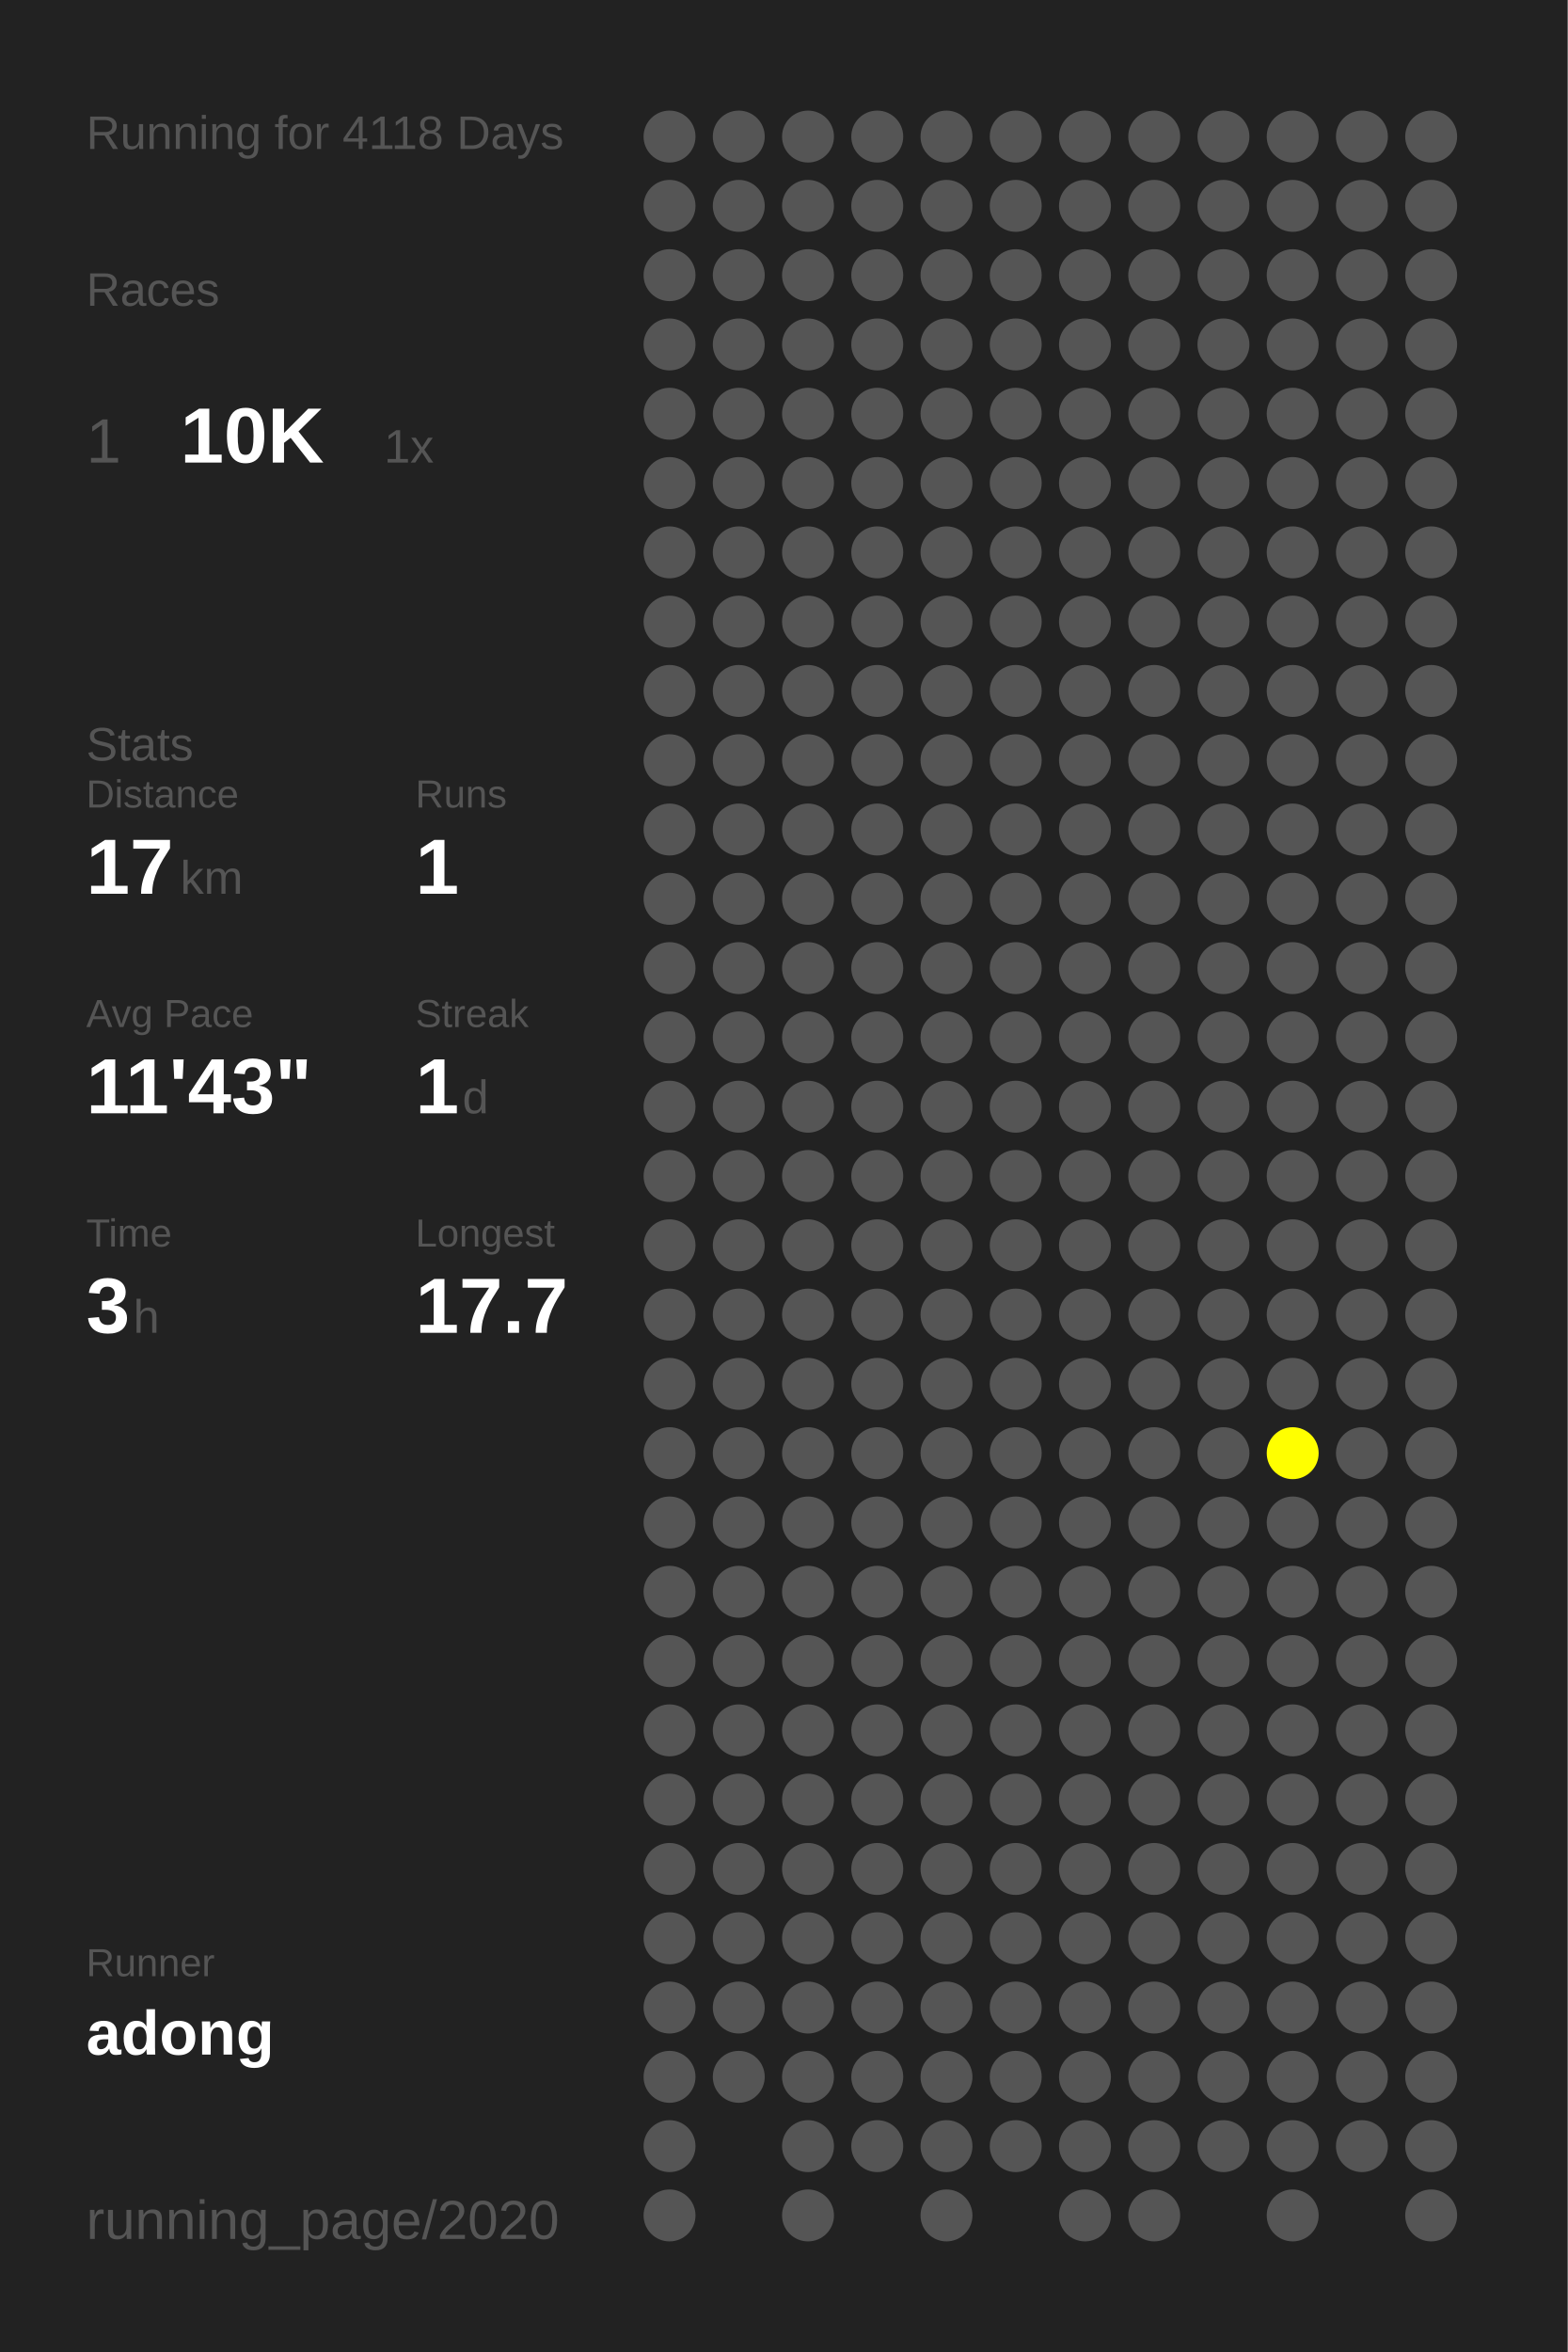
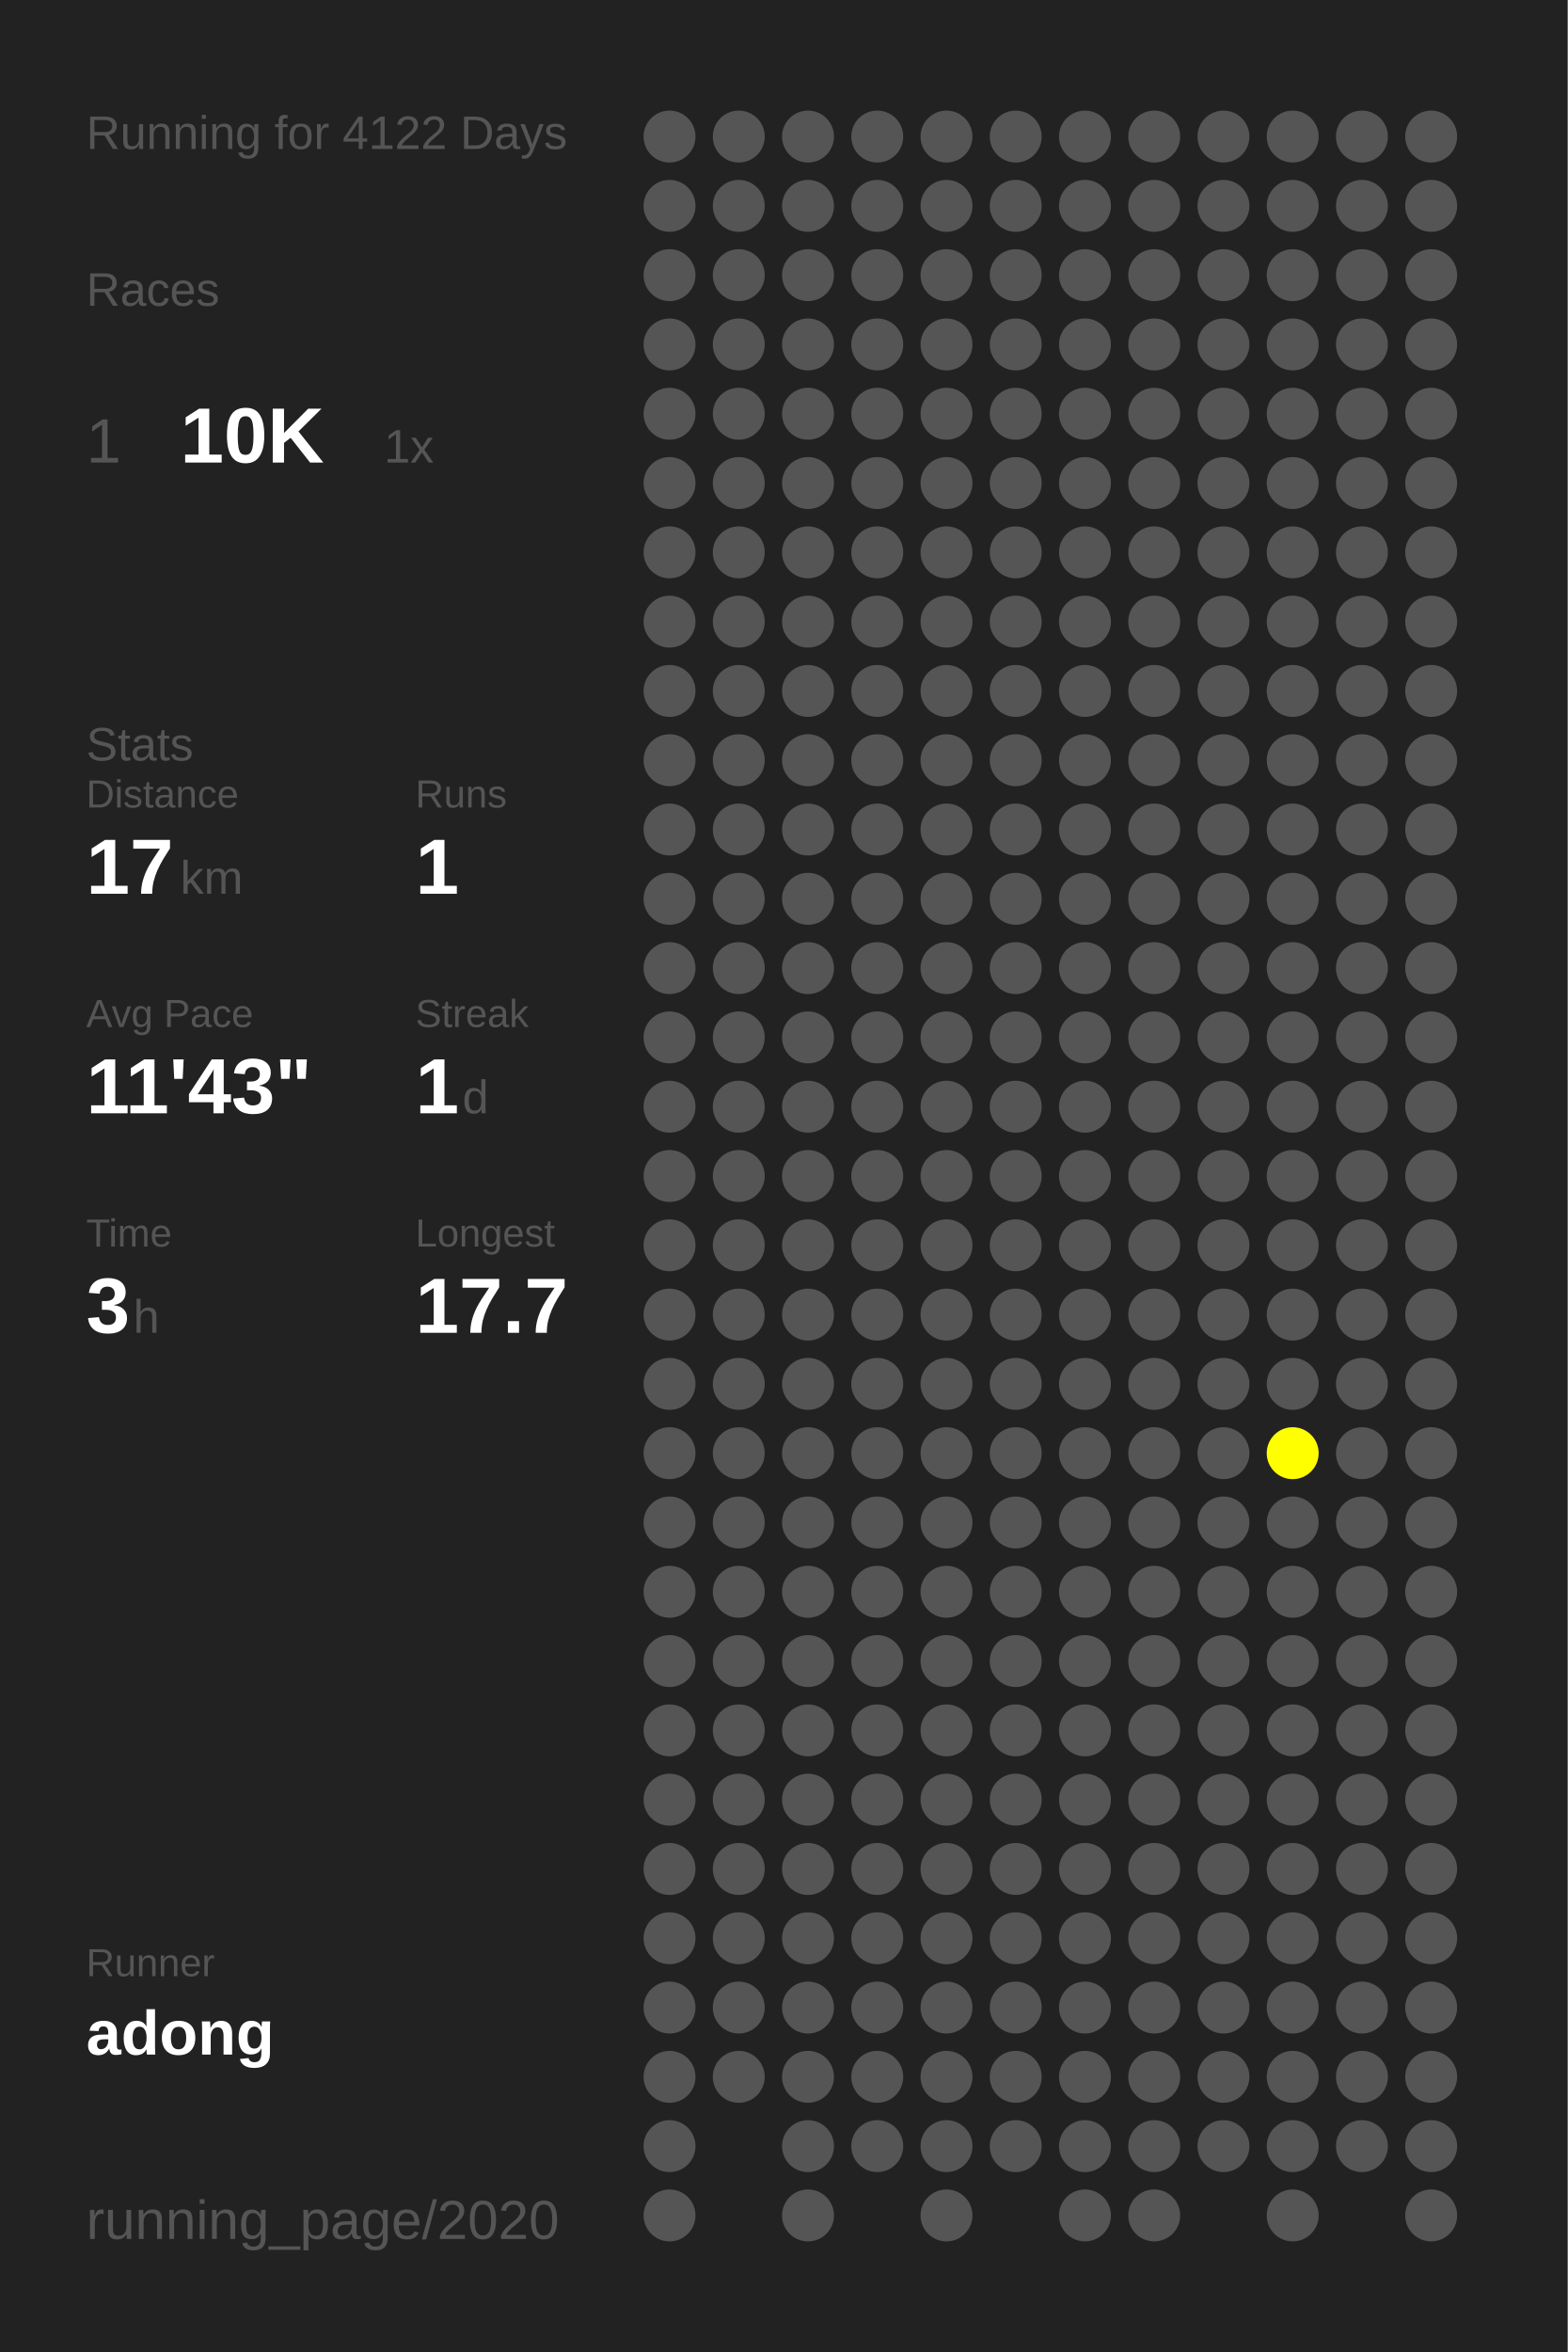
<svg xmlns="http://www.w3.org/2000/svg" baseProfile="full" height="300mm" version="1.1" viewBox="0,0,200,300" width="200mm">
  <defs />
  <rect fill="#222222" height="300" width="200" x="0" y="0" />
-   <text fill="#555555" style="font-size:6px; font-family:Arial;" x="11" y="19">Running for 4118 Days</text>
+   <text fill="#555555" style="font-size:6px; font-family:Arial;" x="11" y="19">Running for 4122 Days</text>
  <text fill="#555555" style="font-size:6px; font-family:Arial;" x="11" y="39">Races</text>
  <text fill="#555555" style="font-size:8px; font-family:Arial;" x="11" y="59">1</text>
  <text fill="#FFFFFF" style="font-size:10px; font-family:Arial; font-weight:bold;" x="23" y="59">10K</text>
  <text fill="#555555" style="font-size:6px; font-family:Arial;" x="49" y="59">1x</text>
  <text fill="#555555" style="font-size:6px; font-family:Arial;" x="11" y="97">Stats</text>
  <text fill="#555555" style="font-size:5px; font-family:Arial;" x="11" y="103">Distance</text>
  <text fill="#FFFFFF" style="font-size:10px; font-family:Arial; font-weight:bold;" x="11" y="114">17</text>
  <text fill="#555555" style="font-size:6px; font-family:Arial;" x="23" y="114">km</text>
  <text fill="#555555" style="font-size:5px; font-family:Arial;" x="53" y="103">Runs</text>
  <text fill="#FFFFFF" style="font-size:10px; font-family:Arial; font-weight:bold;" x="53" y="114">1</text>
  <text fill="#555555" style="font-size:5px; font-family:Arial;" x="11" y="131">Avg Pace</text>
  <text fill="#FFFFFF" style="font-size:10px; font-family:Arial; font-weight:bold;" x="11" y="142">11'43"</text>
  <text fill="#555555" style="font-size:5px; font-family:Arial;" x="53" y="131">Streak</text>
  <text fill="#FFFFFF" style="font-size:10px; font-family:Arial; font-weight:bold;" x="53" y="142">1</text>
  <text fill="#555555" style="font-size:6px; font-family:Arial;" x="59" y="142">d</text>
  <text fill="#555555" style="font-size:5px; font-family:Arial;" x="11" y="159">Time</text>
  <text fill="#FFFFFF" style="font-size:10px; font-family:Arial; font-weight:bold;" x="11" y="170">3</text>
  <text fill="#555555" style="font-size:6px; font-family:Arial;" x="17" y="170">h</text>
  <text fill="#555555" style="font-size:5px; font-family:Arial;" x="53" y="159">Longest</text>
  <text fill="#FFFFFF" style="font-size:10px; font-family:Arial; font-weight:bold;" x="53" y="170">17.7</text>
  <text fill="#555555" style="font-size:5px; font-family:Arial;" x="11" y="252.065">Runner</text>
  <text fill="#FFFFFF" style="font-size:8px; font-family:Arial; font-weight:bold;" x="11" y="262.065">adong</text>
  <text fill="#555555" style="font-size:7px; font-family:Arial;" x="11" y="285.581">running_page/2020</text>
  <circle cx="85.417" cy="17.419" fill="#555555" r="3.312" />
  <circle cx="85.417" cy="26.258" fill="#555555" r="3.312" />
  <circle cx="85.417" cy="35.097" fill="#555555" r="3.312" />
  <circle cx="85.417" cy="43.935" fill="#555555" r="3.312" />
  <circle cx="85.417" cy="52.774" fill="#555555" r="3.312" />
  <circle cx="85.417" cy="61.613" fill="#555555" r="3.312" />
  <circle cx="85.417" cy="70.452" fill="#555555" r="3.312" />
  <circle cx="85.417" cy="79.29" fill="#555555" r="3.312" />
  <circle cx="85.417" cy="88.129" fill="#555555" r="3.312" />
  <circle cx="85.417" cy="96.968" fill="#555555" r="3.312" />
  <circle cx="85.417" cy="105.806" fill="#555555" r="3.312" />
  <circle cx="85.417" cy="114.645" fill="#555555" r="3.312" />
  <circle cx="85.417" cy="123.484" fill="#555555" r="3.312" />
  <circle cx="85.417" cy="132.323" fill="#555555" r="3.312" />
  <circle cx="85.417" cy="141.161" fill="#555555" r="3.312" />
  <circle cx="85.417" cy="150" fill="#555555" r="3.312" />
  <circle cx="85.417" cy="158.839" fill="#555555" r="3.312" />
  <circle cx="85.417" cy="167.677" fill="#555555" r="3.312" />
  <circle cx="85.417" cy="176.516" fill="#555555" r="3.312" />
  <circle cx="85.417" cy="185.355" fill="#555555" r="3.312" />
  <circle cx="85.417" cy="194.194" fill="#555555" r="3.312" />
  <circle cx="85.417" cy="203.032" fill="#555555" r="3.312" />
  <circle cx="85.417" cy="211.871" fill="#555555" r="3.312" />
  <circle cx="85.417" cy="220.71" fill="#555555" r="3.312" />
  <circle cx="85.417" cy="229.548" fill="#555555" r="3.312" />
  <circle cx="85.417" cy="238.387" fill="#555555" r="3.312" />
  <circle cx="85.417" cy="247.226" fill="#555555" r="3.312" />
  <circle cx="85.417" cy="256.065" fill="#555555" r="3.312" />
  <circle cx="85.417" cy="264.903" fill="#555555" r="3.312" />
  <circle cx="85.417" cy="273.742" fill="#555555" r="3.312" />
  <circle cx="85.417" cy="282.581" fill="#555555" r="3.312" />
  <circle cx="94.25" cy="17.419" fill="#555555" r="3.312" />
  <circle cx="94.25" cy="26.258" fill="#555555" r="3.312" />
  <circle cx="94.25" cy="35.097" fill="#555555" r="3.312" />
  <circle cx="94.25" cy="43.935" fill="#555555" r="3.312" />
  <circle cx="94.25" cy="52.774" fill="#555555" r="3.312" />
  <circle cx="94.25" cy="61.613" fill="#555555" r="3.312" />
  <circle cx="94.25" cy="70.452" fill="#555555" r="3.312" />
  <circle cx="94.25" cy="79.29" fill="#555555" r="3.312" />
  <circle cx="94.25" cy="88.129" fill="#555555" r="3.312" />
  <circle cx="94.25" cy="96.968" fill="#555555" r="3.312" />
  <circle cx="94.25" cy="105.806" fill="#555555" r="3.312" />
  <circle cx="94.25" cy="114.645" fill="#555555" r="3.312" />
  <circle cx="94.25" cy="123.484" fill="#555555" r="3.312" />
  <circle cx="94.25" cy="132.323" fill="#555555" r="3.312" />
  <circle cx="94.25" cy="141.161" fill="#555555" r="3.312" />
  <circle cx="94.25" cy="150" fill="#555555" r="3.312" />
  <circle cx="94.25" cy="158.839" fill="#555555" r="3.312" />
  <circle cx="94.25" cy="167.677" fill="#555555" r="3.312" />
  <circle cx="94.25" cy="176.516" fill="#555555" r="3.312" />
  <circle cx="94.25" cy="185.355" fill="#555555" r="3.312" />
  <circle cx="94.25" cy="194.194" fill="#555555" r="3.312" />
  <circle cx="94.25" cy="203.032" fill="#555555" r="3.312" />
  <circle cx="94.25" cy="211.871" fill="#555555" r="3.312" />
  <circle cx="94.25" cy="220.71" fill="#555555" r="3.312" />
  <circle cx="94.25" cy="229.548" fill="#555555" r="3.312" />
  <circle cx="94.25" cy="238.387" fill="#555555" r="3.312" />
  <circle cx="94.25" cy="247.226" fill="#555555" r="3.312" />
  <circle cx="94.25" cy="256.065" fill="#555555" r="3.312" />
  <circle cx="94.25" cy="264.903" fill="#555555" r="3.312" />
  <circle cx="103.083" cy="17.419" fill="#555555" r="3.312" />
  <circle cx="103.083" cy="26.258" fill="#555555" r="3.312" />
  <circle cx="103.083" cy="35.097" fill="#555555" r="3.312" />
  <circle cx="103.083" cy="43.935" fill="#555555" r="3.312" />
  <circle cx="103.083" cy="52.774" fill="#555555" r="3.312" />
  <circle cx="103.083" cy="61.613" fill="#555555" r="3.312" />
  <circle cx="103.083" cy="70.452" fill="#555555" r="3.312" />
  <circle cx="103.083" cy="79.29" fill="#555555" r="3.312" />
  <circle cx="103.083" cy="88.129" fill="#555555" r="3.312" />
  <circle cx="103.083" cy="96.968" fill="#555555" r="3.312" />
  <circle cx="103.083" cy="105.806" fill="#555555" r="3.312" />
  <circle cx="103.083" cy="114.645" fill="#555555" r="3.312" />
  <circle cx="103.083" cy="123.484" fill="#555555" r="3.312" />
  <circle cx="103.083" cy="132.323" fill="#555555" r="3.312" />
  <circle cx="103.083" cy="141.161" fill="#555555" r="3.312" />
  <circle cx="103.083" cy="150" fill="#555555" r="3.312" />
  <circle cx="103.083" cy="158.839" fill="#555555" r="3.312" />
  <circle cx="103.083" cy="167.677" fill="#555555" r="3.312" />
  <circle cx="103.083" cy="176.516" fill="#555555" r="3.312" />
  <circle cx="103.083" cy="185.355" fill="#555555" r="3.312" />
  <circle cx="103.083" cy="194.194" fill="#555555" r="3.312" />
  <circle cx="103.083" cy="203.032" fill="#555555" r="3.312" />
  <circle cx="103.083" cy="211.871" fill="#555555" r="3.312" />
  <circle cx="103.083" cy="220.71" fill="#555555" r="3.312" />
  <circle cx="103.083" cy="229.548" fill="#555555" r="3.312" />
  <circle cx="103.083" cy="238.387" fill="#555555" r="3.312" />
  <circle cx="103.083" cy="247.226" fill="#555555" r="3.312" />
  <circle cx="103.083" cy="256.065" fill="#555555" r="3.312" />
  <circle cx="103.083" cy="264.903" fill="#555555" r="3.312" />
  <circle cx="103.083" cy="273.742" fill="#555555" r="3.312" />
  <circle cx="103.083" cy="282.581" fill="#555555" r="3.312" />
  <circle cx="111.917" cy="17.419" fill="#555555" r="3.312" />
  <circle cx="111.917" cy="26.258" fill="#555555" r="3.312" />
  <circle cx="111.917" cy="35.097" fill="#555555" r="3.312" />
  <circle cx="111.917" cy="43.935" fill="#555555" r="3.312" />
  <circle cx="111.917" cy="52.774" fill="#555555" r="3.312" />
  <circle cx="111.917" cy="61.613" fill="#555555" r="3.312" />
  <circle cx="111.917" cy="70.452" fill="#555555" r="3.312" />
  <circle cx="111.917" cy="79.29" fill="#555555" r="3.312" />
  <circle cx="111.917" cy="88.129" fill="#555555" r="3.312" />
  <circle cx="111.917" cy="96.968" fill="#555555" r="3.312" />
  <circle cx="111.917" cy="105.806" fill="#555555" r="3.312" />
  <circle cx="111.917" cy="114.645" fill="#555555" r="3.312" />
  <circle cx="111.917" cy="123.484" fill="#555555" r="3.312" />
  <circle cx="111.917" cy="132.323" fill="#555555" r="3.312" />
  <circle cx="111.917" cy="141.161" fill="#555555" r="3.312" />
  <circle cx="111.917" cy="150" fill="#555555" r="3.312" />
  <circle cx="111.917" cy="158.839" fill="#555555" r="3.312" />
  <circle cx="111.917" cy="167.677" fill="#555555" r="3.312" />
  <circle cx="111.917" cy="176.516" fill="#555555" r="3.312" />
  <circle cx="111.917" cy="185.355" fill="#555555" r="3.312" />
  <circle cx="111.917" cy="194.194" fill="#555555" r="3.312" />
  <circle cx="111.917" cy="203.032" fill="#555555" r="3.312" />
  <circle cx="111.917" cy="211.871" fill="#555555" r="3.312" />
  <circle cx="111.917" cy="220.71" fill="#555555" r="3.312" />
  <circle cx="111.917" cy="229.548" fill="#555555" r="3.312" />
  <circle cx="111.917" cy="238.387" fill="#555555" r="3.312" />
  <circle cx="111.917" cy="247.226" fill="#555555" r="3.312" />
  <circle cx="111.917" cy="256.065" fill="#555555" r="3.312" />
  <circle cx="111.917" cy="264.903" fill="#555555" r="3.312" />
  <circle cx="111.917" cy="273.742" fill="#555555" r="3.312" />
  <circle cx="120.75" cy="17.419" fill="#555555" r="3.312" />
  <circle cx="120.75" cy="26.258" fill="#555555" r="3.312" />
  <circle cx="120.75" cy="35.097" fill="#555555" r="3.312" />
  <circle cx="120.75" cy="43.935" fill="#555555" r="3.312" />
  <circle cx="120.75" cy="52.774" fill="#555555" r="3.312" />
  <circle cx="120.75" cy="61.613" fill="#555555" r="3.312" />
  <circle cx="120.75" cy="70.452" fill="#555555" r="3.312" />
  <circle cx="120.75" cy="79.29" fill="#555555" r="3.312" />
  <circle cx="120.75" cy="88.129" fill="#555555" r="3.312" />
  <circle cx="120.75" cy="96.968" fill="#555555" r="3.312" />
  <circle cx="120.75" cy="105.806" fill="#555555" r="3.312" />
  <circle cx="120.75" cy="114.645" fill="#555555" r="3.312" />
  <circle cx="120.75" cy="123.484" fill="#555555" r="3.312" />
  <circle cx="120.75" cy="132.323" fill="#555555" r="3.312" />
  <circle cx="120.75" cy="141.161" fill="#555555" r="3.312" />
  <circle cx="120.75" cy="150" fill="#555555" r="3.312" />
  <circle cx="120.75" cy="158.839" fill="#555555" r="3.312" />
  <circle cx="120.75" cy="167.677" fill="#555555" r="3.312" />
  <circle cx="120.75" cy="176.516" fill="#555555" r="3.312" />
  <circle cx="120.75" cy="185.355" fill="#555555" r="3.312" />
  <circle cx="120.75" cy="194.194" fill="#555555" r="3.312" />
  <circle cx="120.75" cy="203.032" fill="#555555" r="3.312" />
  <circle cx="120.75" cy="211.871" fill="#555555" r="3.312" />
  <circle cx="120.75" cy="220.71" fill="#555555" r="3.312" />
  <circle cx="120.75" cy="229.548" fill="#555555" r="3.312" />
  <circle cx="120.75" cy="238.387" fill="#555555" r="3.312" />
  <circle cx="120.75" cy="247.226" fill="#555555" r="3.312" />
  <circle cx="120.75" cy="256.065" fill="#555555" r="3.312" />
  <circle cx="120.75" cy="264.903" fill="#555555" r="3.312" />
  <circle cx="120.75" cy="273.742" fill="#555555" r="3.312" />
  <circle cx="120.75" cy="282.581" fill="#555555" r="3.312" />
  <circle cx="129.583" cy="17.419" fill="#555555" r="3.312" />
  <circle cx="129.583" cy="26.258" fill="#555555" r="3.312" />
  <circle cx="129.583" cy="35.097" fill="#555555" r="3.312" />
  <circle cx="129.583" cy="43.935" fill="#555555" r="3.312" />
  <circle cx="129.583" cy="52.774" fill="#555555" r="3.312" />
  <circle cx="129.583" cy="61.613" fill="#555555" r="3.312" />
  <circle cx="129.583" cy="70.452" fill="#555555" r="3.312" />
  <circle cx="129.583" cy="79.29" fill="#555555" r="3.312" />
  <circle cx="129.583" cy="88.129" fill="#555555" r="3.312" />
  <circle cx="129.583" cy="96.968" fill="#555555" r="3.312" />
  <circle cx="129.583" cy="105.806" fill="#555555" r="3.312" />
  <circle cx="129.583" cy="114.645" fill="#555555" r="3.312" />
  <circle cx="129.583" cy="123.484" fill="#555555" r="3.312" />
  <circle cx="129.583" cy="132.323" fill="#555555" r="3.312" />
  <circle cx="129.583" cy="141.161" fill="#555555" r="3.312" />
  <circle cx="129.583" cy="150" fill="#555555" r="3.312" />
  <circle cx="129.583" cy="158.839" fill="#555555" r="3.312" />
  <circle cx="129.583" cy="167.677" fill="#555555" r="3.312" />
  <circle cx="129.583" cy="176.516" fill="#555555" r="3.312" />
  <circle cx="129.583" cy="185.355" fill="#555555" r="3.312" />
  <circle cx="129.583" cy="194.194" fill="#555555" r="3.312" />
  <circle cx="129.583" cy="203.032" fill="#555555" r="3.312" />
  <circle cx="129.583" cy="211.871" fill="#555555" r="3.312" />
  <circle cx="129.583" cy="220.71" fill="#555555" r="3.312" />
  <circle cx="129.583" cy="229.548" fill="#555555" r="3.312" />
  <circle cx="129.583" cy="238.387" fill="#555555" r="3.312" />
  <circle cx="129.583" cy="247.226" fill="#555555" r="3.312" />
  <circle cx="129.583" cy="256.065" fill="#555555" r="3.312" />
  <circle cx="129.583" cy="264.903" fill="#555555" r="3.312" />
  <circle cx="129.583" cy="273.742" fill="#555555" r="3.312" />
  <circle cx="138.417" cy="17.419" fill="#555555" r="3.312" />
  <circle cx="138.417" cy="26.258" fill="#555555" r="3.312" />
  <circle cx="138.417" cy="35.097" fill="#555555" r="3.312" />
  <circle cx="138.417" cy="43.935" fill="#555555" r="3.312" />
  <circle cx="138.417" cy="52.774" fill="#555555" r="3.312" />
  <circle cx="138.417" cy="61.613" fill="#555555" r="3.312" />
  <circle cx="138.417" cy="70.452" fill="#555555" r="3.312" />
  <circle cx="138.417" cy="79.29" fill="#555555" r="3.312" />
  <circle cx="138.417" cy="88.129" fill="#555555" r="3.312" />
  <circle cx="138.417" cy="96.968" fill="#555555" r="3.312" />
  <circle cx="138.417" cy="105.806" fill="#555555" r="3.312" />
  <circle cx="138.417" cy="114.645" fill="#555555" r="3.312" />
  <circle cx="138.417" cy="123.484" fill="#555555" r="3.312" />
  <circle cx="138.417" cy="132.323" fill="#555555" r="3.312" />
  <circle cx="138.417" cy="141.161" fill="#555555" r="3.312" />
  <circle cx="138.417" cy="150" fill="#555555" r="3.312" />
  <circle cx="138.417" cy="158.839" fill="#555555" r="3.312" />
  <circle cx="138.417" cy="167.677" fill="#555555" r="3.312" />
  <circle cx="138.417" cy="176.516" fill="#555555" r="3.312" />
  <circle cx="138.417" cy="185.355" fill="#555555" r="3.312" />
  <circle cx="138.417" cy="194.194" fill="#555555" r="3.312" />
  <circle cx="138.417" cy="203.032" fill="#555555" r="3.312" />
  <circle cx="138.417" cy="211.871" fill="#555555" r="3.312" />
  <circle cx="138.417" cy="220.71" fill="#555555" r="3.312" />
  <circle cx="138.417" cy="229.548" fill="#555555" r="3.312" />
  <circle cx="138.417" cy="238.387" fill="#555555" r="3.312" />
  <circle cx="138.417" cy="247.226" fill="#555555" r="3.312" />
  <circle cx="138.417" cy="256.065" fill="#555555" r="3.312" />
  <circle cx="138.417" cy="264.903" fill="#555555" r="3.312" />
  <circle cx="138.417" cy="273.742" fill="#555555" r="3.312" />
  <circle cx="138.417" cy="282.581" fill="#555555" r="3.312" />
  <circle cx="147.25" cy="17.419" fill="#555555" r="3.312" />
  <circle cx="147.25" cy="26.258" fill="#555555" r="3.312" />
  <circle cx="147.25" cy="35.097" fill="#555555" r="3.312" />
  <circle cx="147.25" cy="43.935" fill="#555555" r="3.312" />
  <circle cx="147.25" cy="52.774" fill="#555555" r="3.312" />
  <circle cx="147.25" cy="61.613" fill="#555555" r="3.312" />
  <circle cx="147.25" cy="70.452" fill="#555555" r="3.312" />
  <circle cx="147.25" cy="79.29" fill="#555555" r="3.312" />
  <circle cx="147.25" cy="88.129" fill="#555555" r="3.312" />
  <circle cx="147.25" cy="96.968" fill="#555555" r="3.312" />
  <circle cx="147.25" cy="105.806" fill="#555555" r="3.312" />
  <circle cx="147.25" cy="114.645" fill="#555555" r="3.312" />
  <circle cx="147.25" cy="123.484" fill="#555555" r="3.312" />
  <circle cx="147.25" cy="132.323" fill="#555555" r="3.312" />
  <circle cx="147.25" cy="141.161" fill="#555555" r="3.312" />
  <circle cx="147.25" cy="150" fill="#555555" r="3.312" />
  <circle cx="147.25" cy="158.839" fill="#555555" r="3.312" />
  <circle cx="147.25" cy="167.677" fill="#555555" r="3.312" />
  <circle cx="147.25" cy="176.516" fill="#555555" r="3.312" />
  <circle cx="147.25" cy="185.355" fill="#555555" r="3.312" />
  <circle cx="147.25" cy="194.194" fill="#555555" r="3.312" />
  <circle cx="147.25" cy="203.032" fill="#555555" r="3.312" />
  <circle cx="147.25" cy="211.871" fill="#555555" r="3.312" />
  <circle cx="147.25" cy="220.71" fill="#555555" r="3.312" />
  <circle cx="147.25" cy="229.548" fill="#555555" r="3.312" />
  <circle cx="147.25" cy="238.387" fill="#555555" r="3.312" />
  <circle cx="147.25" cy="247.226" fill="#555555" r="3.312" />
  <circle cx="147.25" cy="256.065" fill="#555555" r="3.312" />
  <circle cx="147.25" cy="264.903" fill="#555555" r="3.312" />
  <circle cx="147.25" cy="273.742" fill="#555555" r="3.312" />
  <circle cx="147.25" cy="282.581" fill="#555555" r="3.312" />
  <circle cx="156.083" cy="17.419" fill="#555555" r="3.312" />
  <circle cx="156.083" cy="26.258" fill="#555555" r="3.312" />
  <circle cx="156.083" cy="35.097" fill="#555555" r="3.312" />
  <circle cx="156.083" cy="43.935" fill="#555555" r="3.312" />
  <circle cx="156.083" cy="52.774" fill="#555555" r="3.312" />
  <circle cx="156.083" cy="61.613" fill="#555555" r="3.312" />
  <circle cx="156.083" cy="70.452" fill="#555555" r="3.312" />
  <circle cx="156.083" cy="79.29" fill="#555555" r="3.312" />
  <circle cx="156.083" cy="88.129" fill="#555555" r="3.312" />
  <circle cx="156.083" cy="96.968" fill="#555555" r="3.312" />
  <circle cx="156.083" cy="105.806" fill="#555555" r="3.312" />
  <circle cx="156.083" cy="114.645" fill="#555555" r="3.312" />
  <circle cx="156.083" cy="123.484" fill="#555555" r="3.312" />
  <circle cx="156.083" cy="132.323" fill="#555555" r="3.312" />
  <circle cx="156.083" cy="141.161" fill="#555555" r="3.312" />
  <circle cx="156.083" cy="150" fill="#555555" r="3.312" />
  <circle cx="156.083" cy="158.839" fill="#555555" r="3.312" />
  <circle cx="156.083" cy="167.677" fill="#555555" r="3.312" />
  <circle cx="156.083" cy="176.516" fill="#555555" r="3.312" />
  <circle cx="156.083" cy="185.355" fill="#555555" r="3.312" />
  <circle cx="156.083" cy="194.194" fill="#555555" r="3.312" />
  <circle cx="156.083" cy="203.032" fill="#555555" r="3.312" />
  <circle cx="156.083" cy="211.871" fill="#555555" r="3.312" />
  <circle cx="156.083" cy="220.71" fill="#555555" r="3.312" />
  <circle cx="156.083" cy="229.548" fill="#555555" r="3.312" />
  <circle cx="156.083" cy="238.387" fill="#555555" r="3.312" />
  <circle cx="156.083" cy="247.226" fill="#555555" r="3.312" />
  <circle cx="156.083" cy="256.065" fill="#555555" r="3.312" />
  <circle cx="156.083" cy="264.903" fill="#555555" r="3.312" />
  <circle cx="156.083" cy="273.742" fill="#555555" r="3.312" />
  <circle cx="164.917" cy="17.419" fill="#555555" r="3.312" />
  <circle cx="164.917" cy="26.258" fill="#555555" r="3.312" />
  <circle cx="164.917" cy="35.097" fill="#555555" r="3.312" />
  <circle cx="164.917" cy="43.935" fill="#555555" r="3.312" />
  <circle cx="164.917" cy="52.774" fill="#555555" r="3.312" />
  <circle cx="164.917" cy="61.613" fill="#555555" r="3.312" />
  <circle cx="164.917" cy="70.452" fill="#555555" r="3.312" />
  <circle cx="164.917" cy="79.29" fill="#555555" r="3.312" />
  <circle cx="164.917" cy="88.129" fill="#555555" r="3.312" />
  <circle cx="164.917" cy="96.968" fill="#555555" r="3.312" />
  <circle cx="164.917" cy="105.806" fill="#555555" r="3.312" />
  <circle cx="164.917" cy="114.645" fill="#555555" r="3.312" />
  <circle cx="164.917" cy="123.484" fill="#555555" r="3.312" />
  <circle cx="164.917" cy="132.323" fill="#555555" r="3.312" />
  <circle cx="164.917" cy="141.161" fill="#555555" r="3.312" />
  <circle cx="164.917" cy="150" fill="#555555" r="3.312" />
  <circle cx="164.917" cy="158.839" fill="#555555" r="3.312" />
  <circle cx="164.917" cy="167.677" fill="#555555" r="3.312" />
  <circle cx="164.917" cy="176.516" fill="#555555" r="3.312" />
  <circle cx="164.917" cy="185.355" fill="#FFFF00" r="3.312" />
  <circle cx="164.917" cy="194.194" fill="#555555" r="3.312" />
  <circle cx="164.917" cy="203.032" fill="#555555" r="3.312" />
  <circle cx="164.917" cy="211.871" fill="#555555" r="3.312" />
  <circle cx="164.917" cy="220.71" fill="#555555" r="3.312" />
  <circle cx="164.917" cy="229.548" fill="#555555" r="3.312" />
  <circle cx="164.917" cy="238.387" fill="#555555" r="3.312" />
  <circle cx="164.917" cy="247.226" fill="#555555" r="3.312" />
  <circle cx="164.917" cy="256.065" fill="#555555" r="3.312" />
  <circle cx="164.917" cy="264.903" fill="#555555" r="3.312" />
  <circle cx="164.917" cy="273.742" fill="#555555" r="3.312" />
  <circle cx="164.917" cy="282.581" fill="#555555" r="3.312" />
  <circle cx="173.75" cy="17.419" fill="#555555" r="3.312" />
  <circle cx="173.75" cy="26.258" fill="#555555" r="3.312" />
  <circle cx="173.75" cy="35.097" fill="#555555" r="3.312" />
  <circle cx="173.75" cy="43.935" fill="#555555" r="3.312" />
  <circle cx="173.75" cy="52.774" fill="#555555" r="3.312" />
  <circle cx="173.75" cy="61.613" fill="#555555" r="3.312" />
  <circle cx="173.75" cy="70.452" fill="#555555" r="3.312" />
  <circle cx="173.75" cy="79.29" fill="#555555" r="3.312" />
  <circle cx="173.75" cy="88.129" fill="#555555" r="3.312" />
  <circle cx="173.75" cy="96.968" fill="#555555" r="3.312" />
  <circle cx="173.75" cy="105.806" fill="#555555" r="3.312" />
  <circle cx="173.75" cy="114.645" fill="#555555" r="3.312" />
  <circle cx="173.75" cy="123.484" fill="#555555" r="3.312" />
  <circle cx="173.75" cy="132.323" fill="#555555" r="3.312" />
  <circle cx="173.75" cy="141.161" fill="#555555" r="3.312" />
  <circle cx="173.75" cy="150" fill="#555555" r="3.312" />
  <circle cx="173.75" cy="158.839" fill="#555555" r="3.312" />
  <circle cx="173.75" cy="167.677" fill="#555555" r="3.312" />
  <circle cx="173.75" cy="176.516" fill="#555555" r="3.312" />
  <circle cx="173.75" cy="185.355" fill="#555555" r="3.312" />
  <circle cx="173.75" cy="194.194" fill="#555555" r="3.312" />
  <circle cx="173.75" cy="203.032" fill="#555555" r="3.312" />
  <circle cx="173.75" cy="211.871" fill="#555555" r="3.312" />
  <circle cx="173.75" cy="220.71" fill="#555555" r="3.312" />
  <circle cx="173.75" cy="229.548" fill="#555555" r="3.312" />
  <circle cx="173.75" cy="238.387" fill="#555555" r="3.312" />
  <circle cx="173.75" cy="247.226" fill="#555555" r="3.312" />
  <circle cx="173.75" cy="256.065" fill="#555555" r="3.312" />
  <circle cx="173.75" cy="264.903" fill="#555555" r="3.312" />
  <circle cx="173.75" cy="273.742" fill="#555555" r="3.312" />
  <circle cx="182.583" cy="17.419" fill="#555555" r="3.312" />
  <circle cx="182.583" cy="26.258" fill="#555555" r="3.312" />
  <circle cx="182.583" cy="35.097" fill="#555555" r="3.312" />
  <circle cx="182.583" cy="43.935" fill="#555555" r="3.312" />
  <circle cx="182.583" cy="52.774" fill="#555555" r="3.312" />
  <circle cx="182.583" cy="61.613" fill="#555555" r="3.312" />
  <circle cx="182.583" cy="70.452" fill="#555555" r="3.312" />
  <circle cx="182.583" cy="79.29" fill="#555555" r="3.312" />
  <circle cx="182.583" cy="88.129" fill="#555555" r="3.312" />
  <circle cx="182.583" cy="96.968" fill="#555555" r="3.312" />
  <circle cx="182.583" cy="105.806" fill="#555555" r="3.312" />
  <circle cx="182.583" cy="114.645" fill="#555555" r="3.312" />
  <circle cx="182.583" cy="123.484" fill="#555555" r="3.312" />
  <circle cx="182.583" cy="132.323" fill="#555555" r="3.312" />
  <circle cx="182.583" cy="141.161" fill="#555555" r="3.312" />
  <circle cx="182.583" cy="150" fill="#555555" r="3.312" />
  <circle cx="182.583" cy="158.839" fill="#555555" r="3.312" />
  <circle cx="182.583" cy="167.677" fill="#555555" r="3.312" />
  <circle cx="182.583" cy="176.516" fill="#555555" r="3.312" />
  <circle cx="182.583" cy="185.355" fill="#555555" r="3.312" />
  <circle cx="182.583" cy="194.194" fill="#555555" r="3.312" />
  <circle cx="182.583" cy="203.032" fill="#555555" r="3.312" />
  <circle cx="182.583" cy="211.871" fill="#555555" r="3.312" />
  <circle cx="182.583" cy="220.71" fill="#555555" r="3.312" />
  <circle cx="182.583" cy="229.548" fill="#555555" r="3.312" />
  <circle cx="182.583" cy="238.387" fill="#555555" r="3.312" />
  <circle cx="182.583" cy="247.226" fill="#555555" r="3.312" />
  <circle cx="182.583" cy="256.065" fill="#555555" r="3.312" />
  <circle cx="182.583" cy="264.903" fill="#555555" r="3.312" />
  <circle cx="182.583" cy="273.742" fill="#555555" r="3.312" />
  <circle cx="182.583" cy="282.581" fill="#555555" r="3.312" />
</svg>
